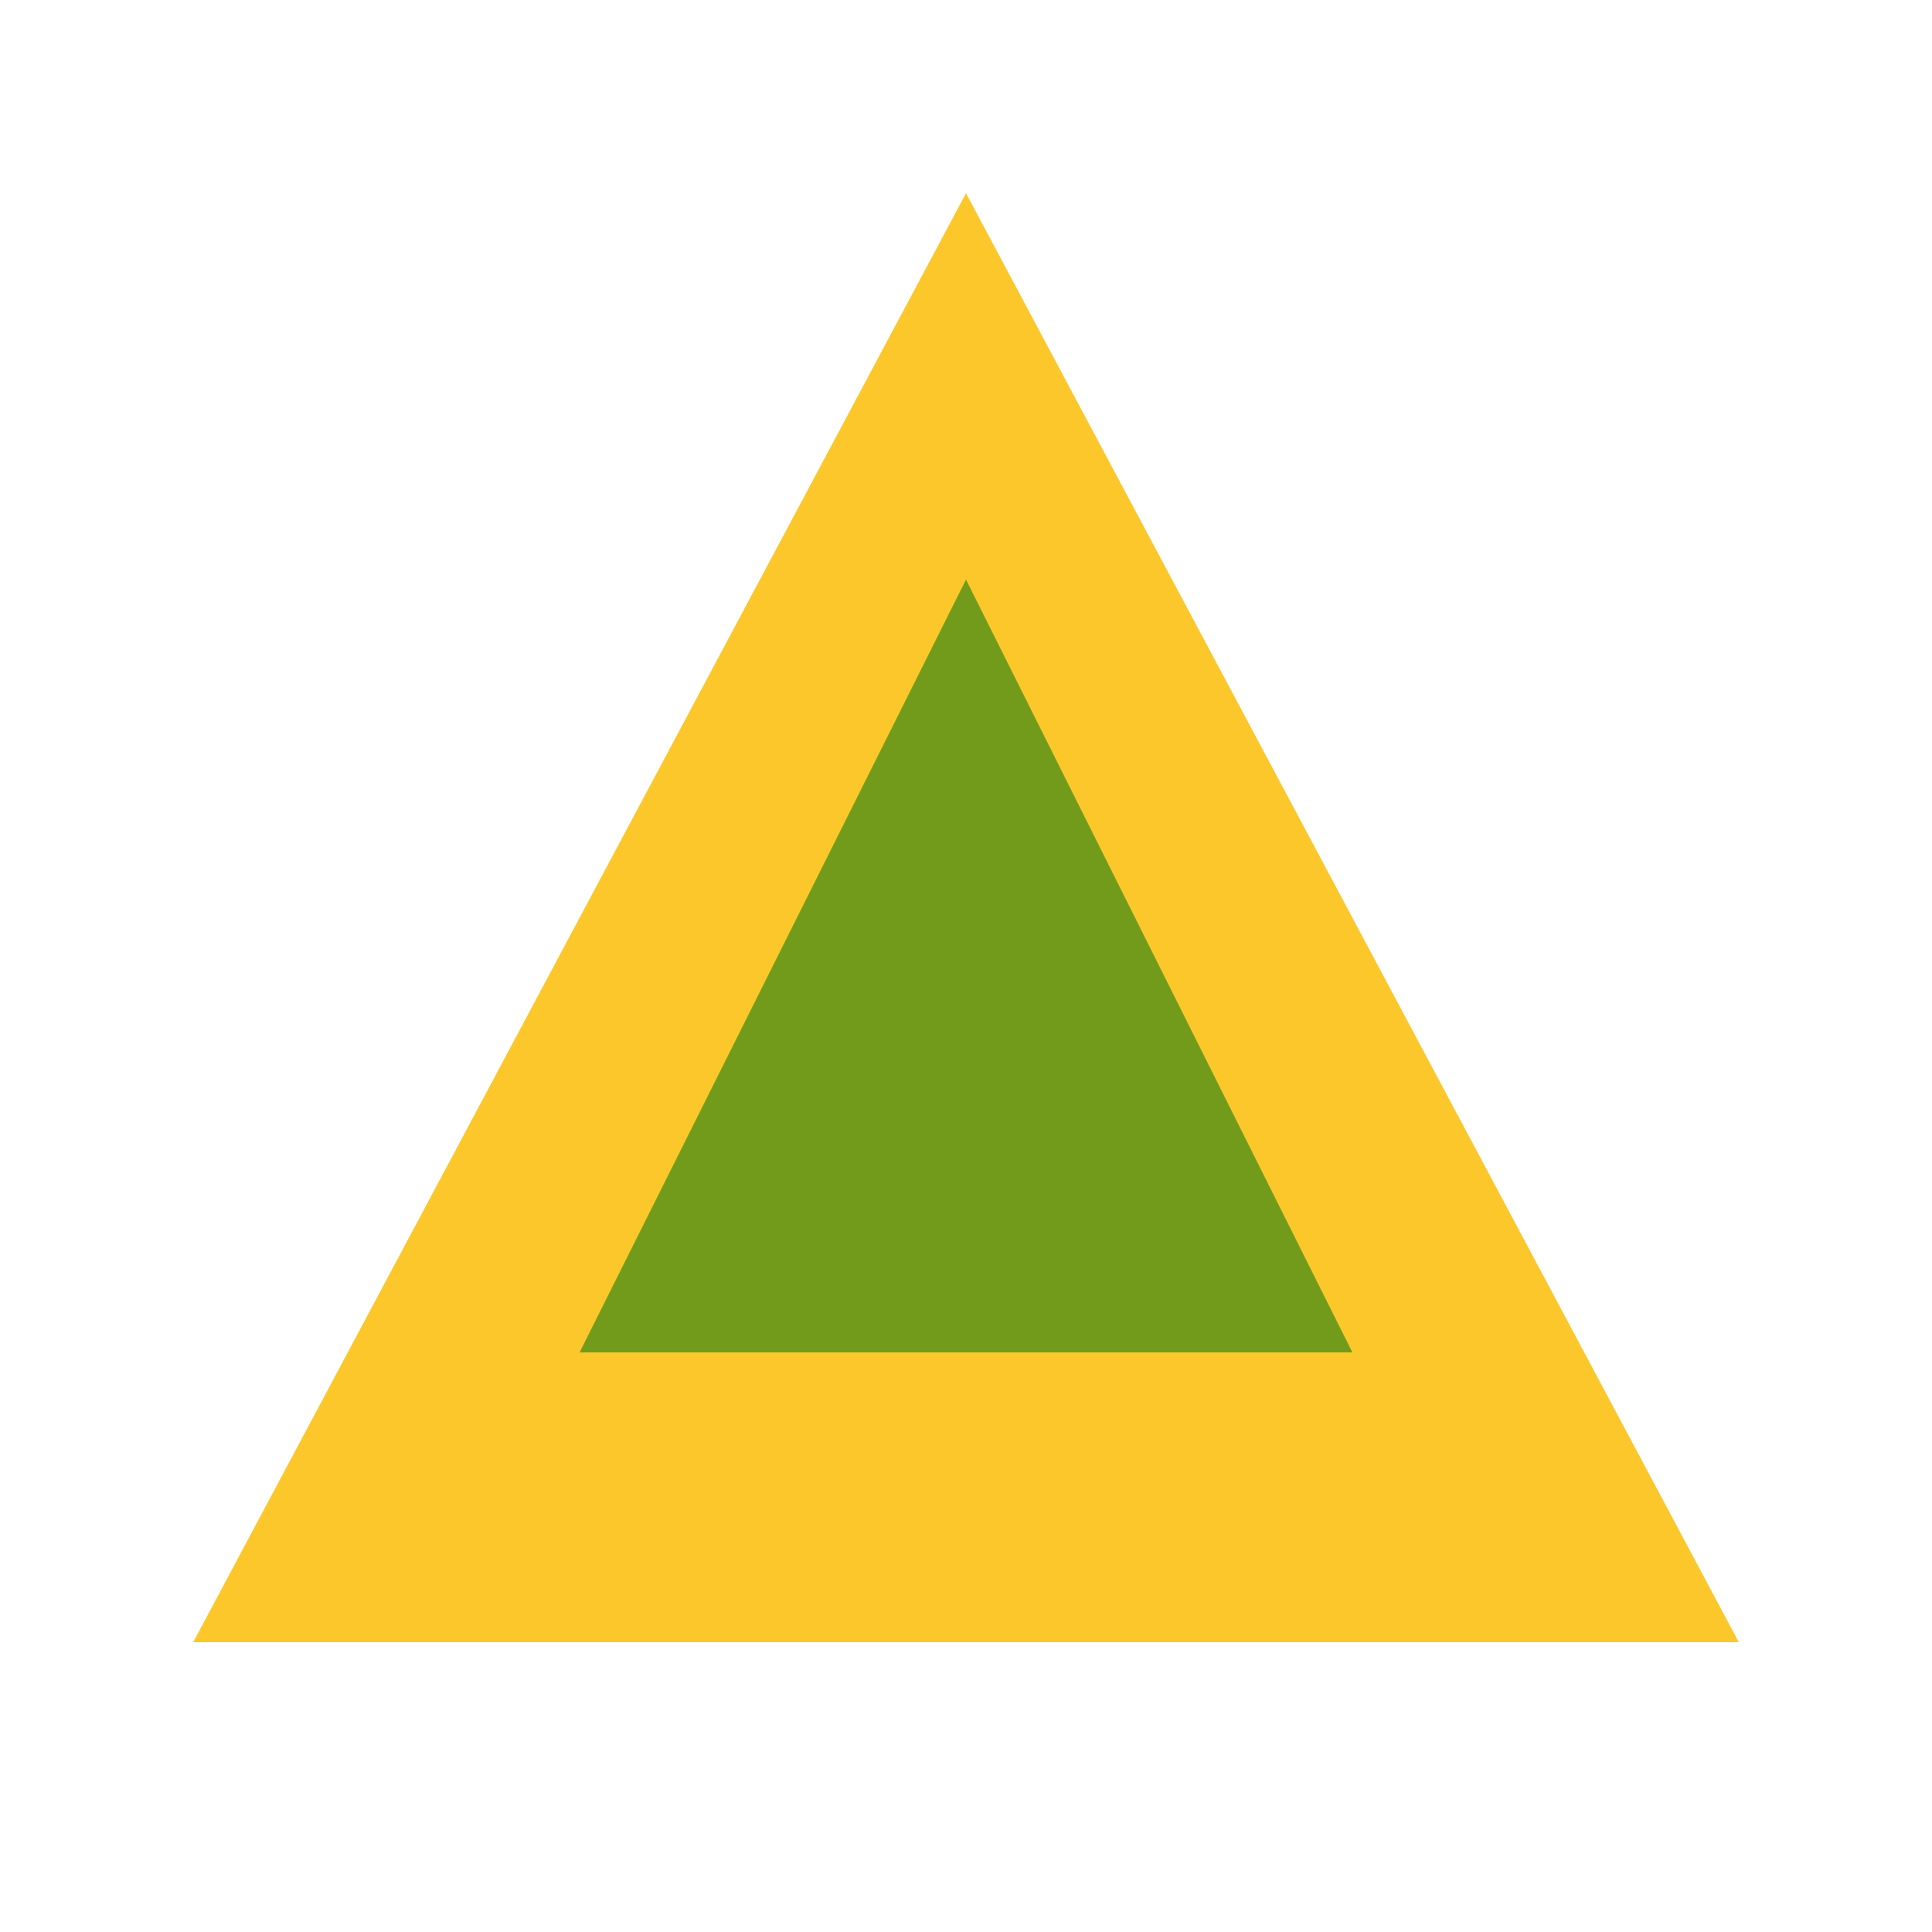
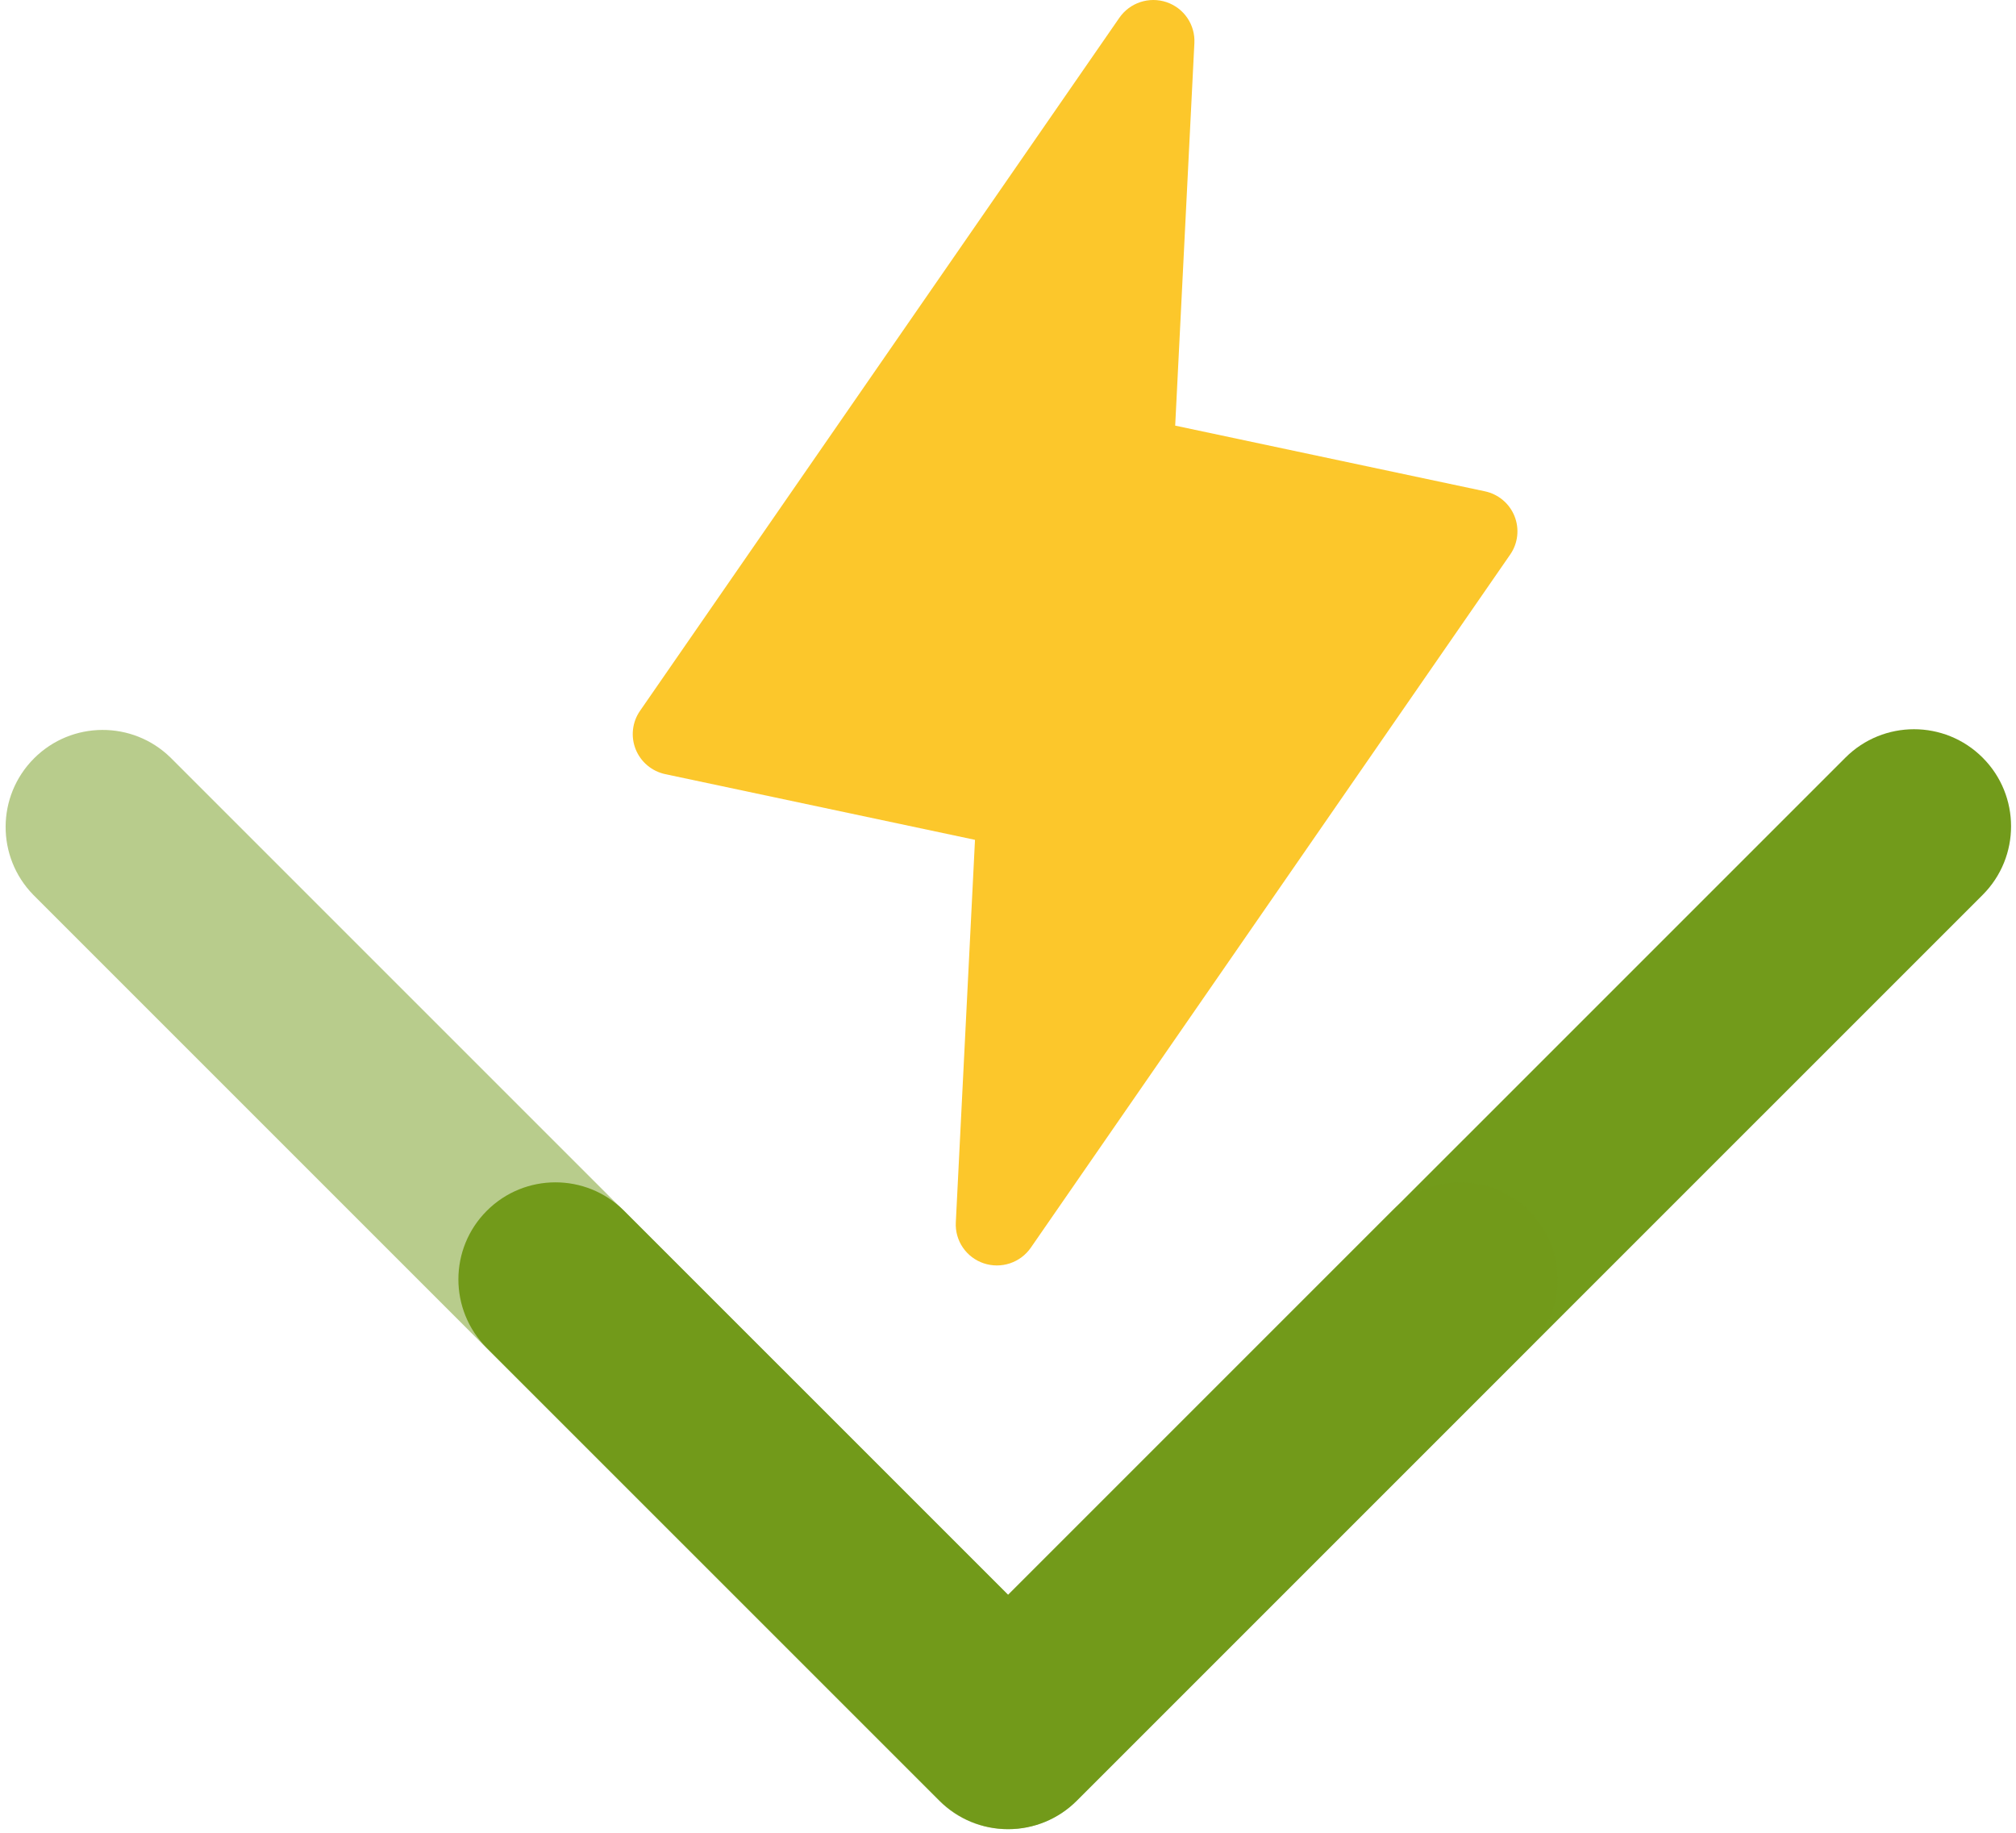
- <svg xmlns="http://www.w3.org/2000/svg" viewBox="0 0 100 100">
-   <path d="M50 10L90 85H10L50 10Z" fill="#FCC72B" />
-   <path d="M50 30L70 70H30L50 30Z" fill="#729B1B" />
+ <svg xmlns="http://www.w3.org/2000/svg" width="1.1em" height="1em" viewBox="0 0 256 234">
+   <path fill="#FCC72B" d="m192.115 70.808l-61.2 88.488a5.27 5.27 0 0 1-2.673 2.002a5.3 5.3 0 0 1-3.343-.005a5.25 5.25 0 0 1-2.66-2.01a5.2 5.2 0 0 1-.903-3.203l2.45-48.854l-39.543-8.386a5.26 5.26 0 0 1-2.292-1.118a5.22 5.22 0 0 1-1.83-4.581a5.2 5.2 0 0 1 .895-2.383L142.218 2.27a5.28 5.28 0 0 1 6.016-1.996a5.24 5.24 0 0 1 2.66 2.01c.643.942.96 2.066.903 3.203l-2.45 48.855l39.542 8.386a5.26 5.26 0 0 1 2.293 1.117a5.21 5.21 0 0 1 1.829 4.582a5.2 5.2 0 0 1-.896 2.382" />
+   <path fill="#729B1B" d="M128.025 233.537a12.36 12.36 0 0 1-8.763-3.63l-57.828-57.823a12.39 12.39 0 0 1 .023-17.5a12.394 12.394 0 0 1 17.5-.024l49.068 49.061L234.917 96.733a12.39 12.39 0 0 1 17.523 17.524l-115.655 115.65a12.34 12.34 0 0 1-8.76 3.63" />
+   <path fill="#729B1B" fill-opacity=".5" d="M127.975 233.537a12.36 12.36 0 0 0 8.763-3.63l57.828-57.823a12.4 12.4 0 0 0 3.605-8.754a12.395 12.395 0 0 0-12.375-12.376a12.4 12.4 0 0 0-8.755 3.606l-49.066 49.061L21.082 96.733a12.392 12.392 0 0 0-17.524 17.524l115.656 115.65a12.35 12.35 0 0 0 8.76 3.63" />
</svg>
